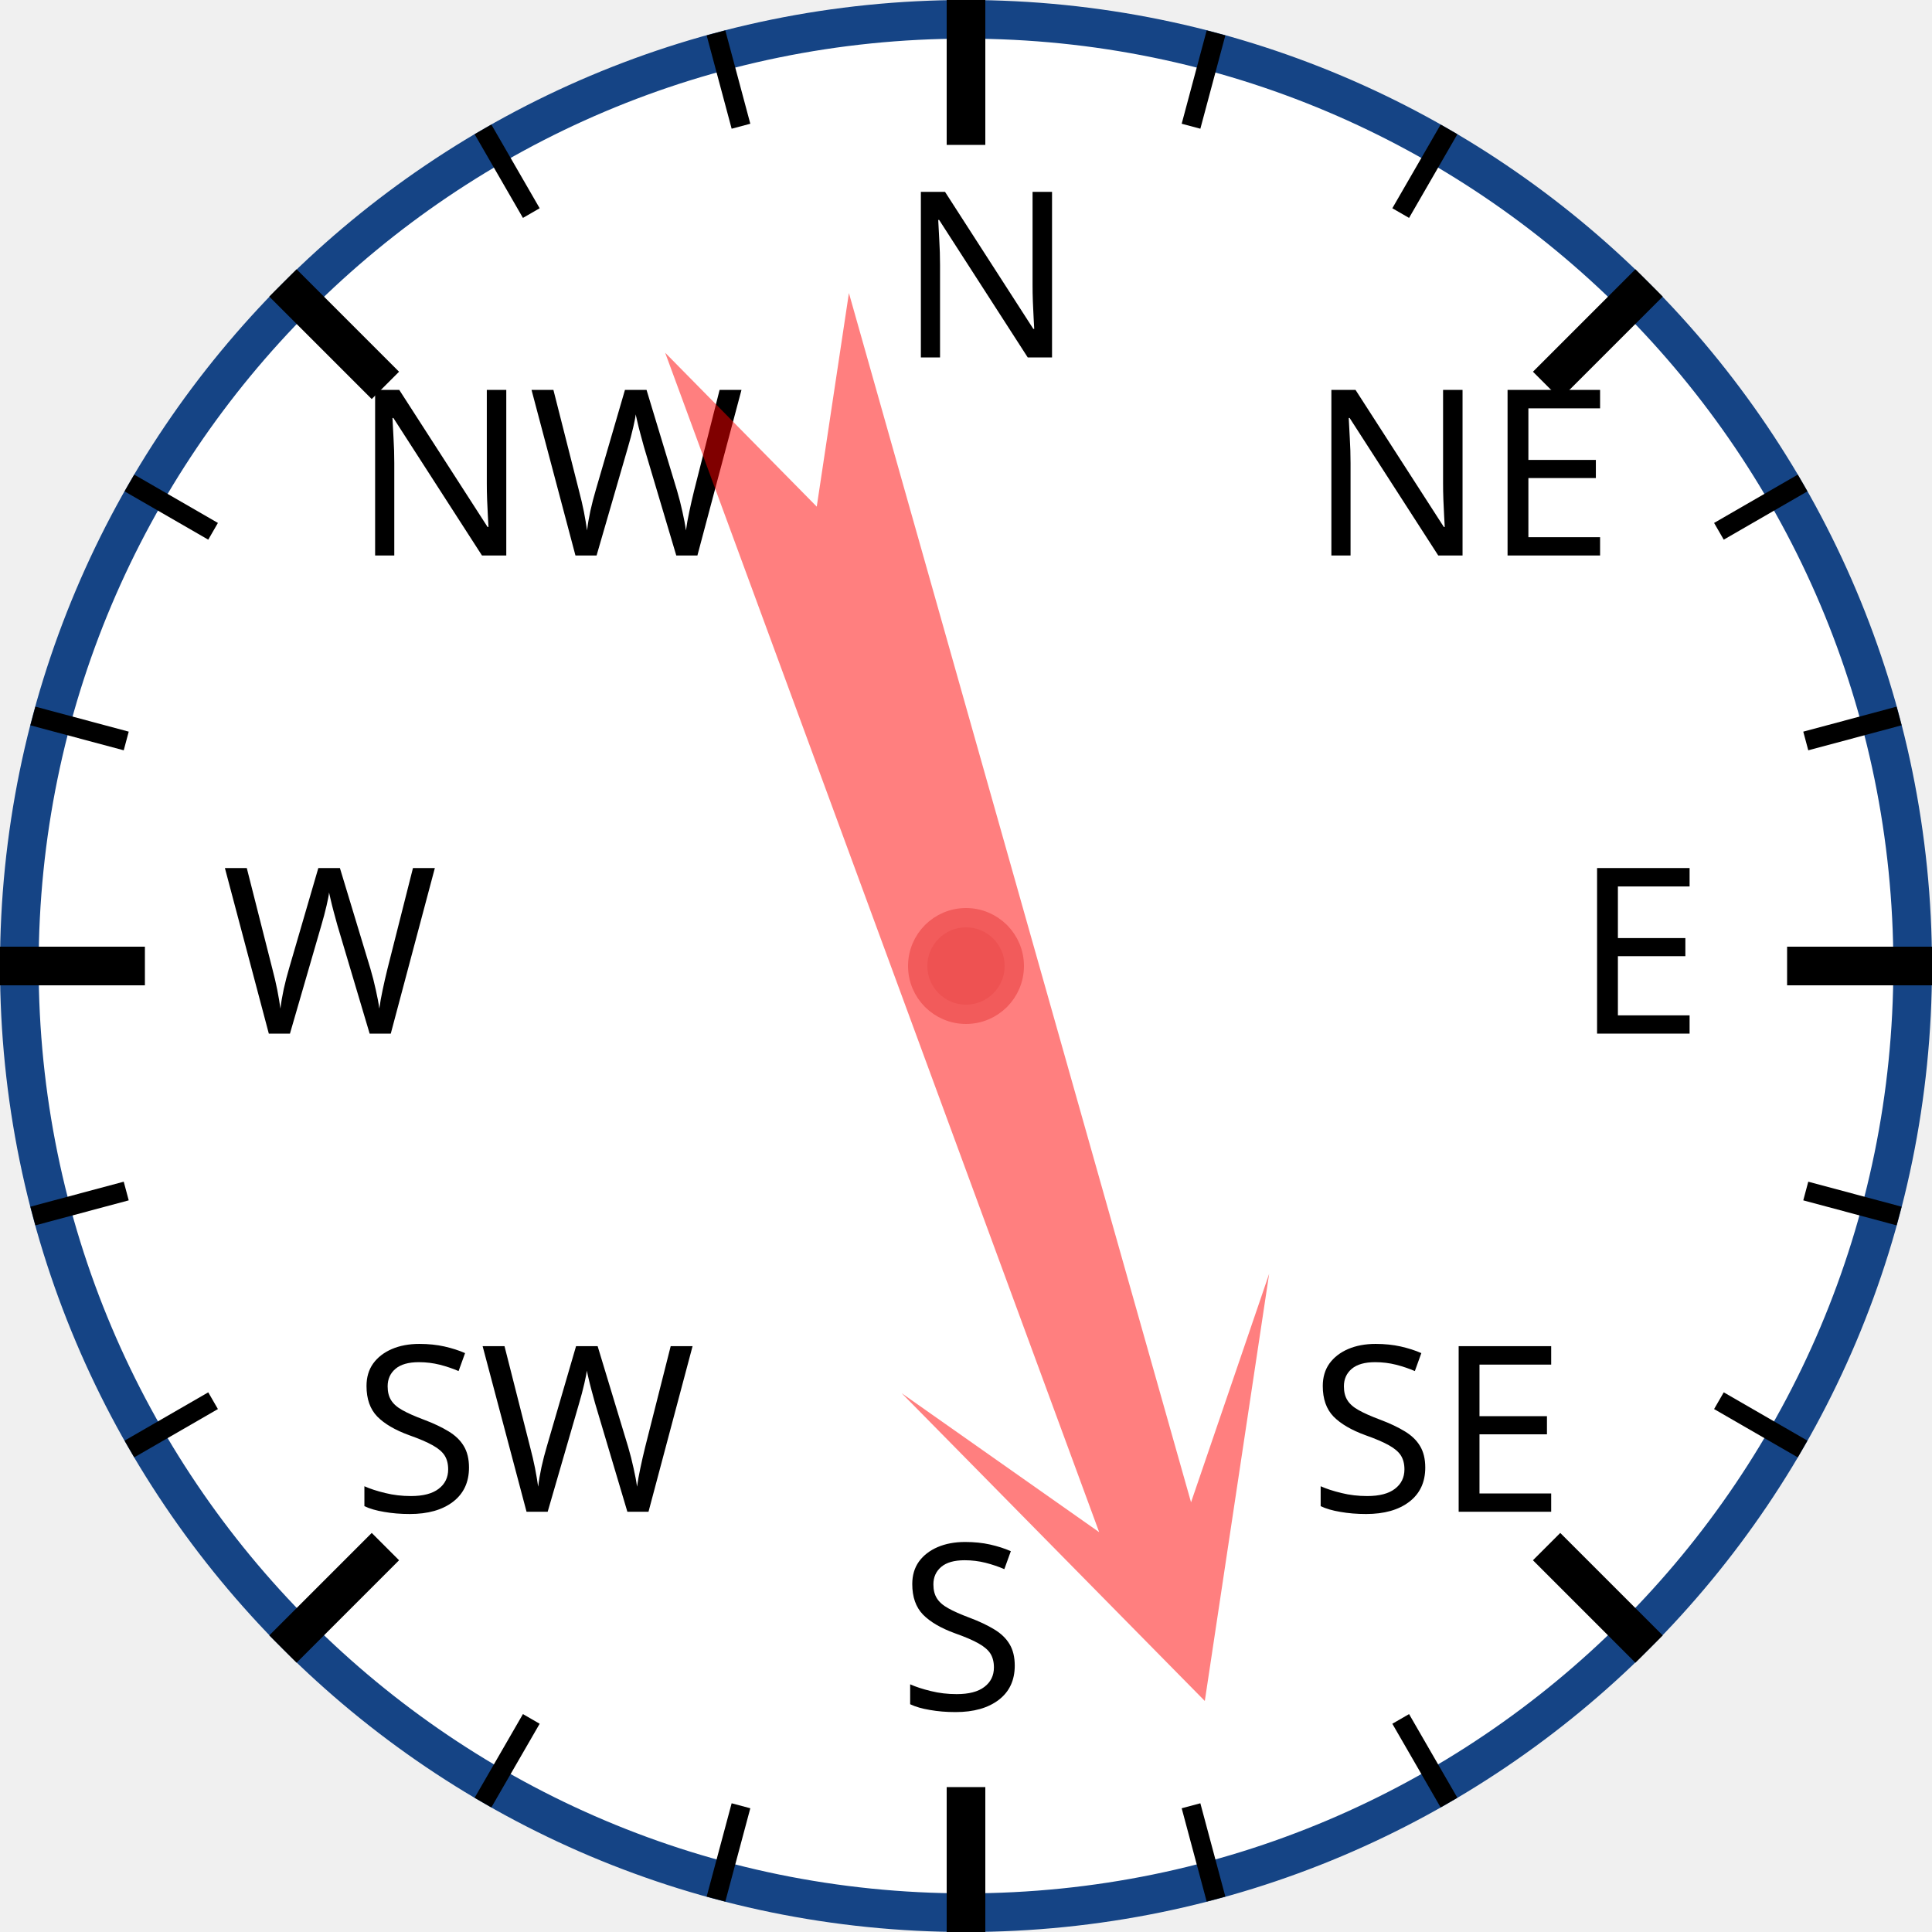
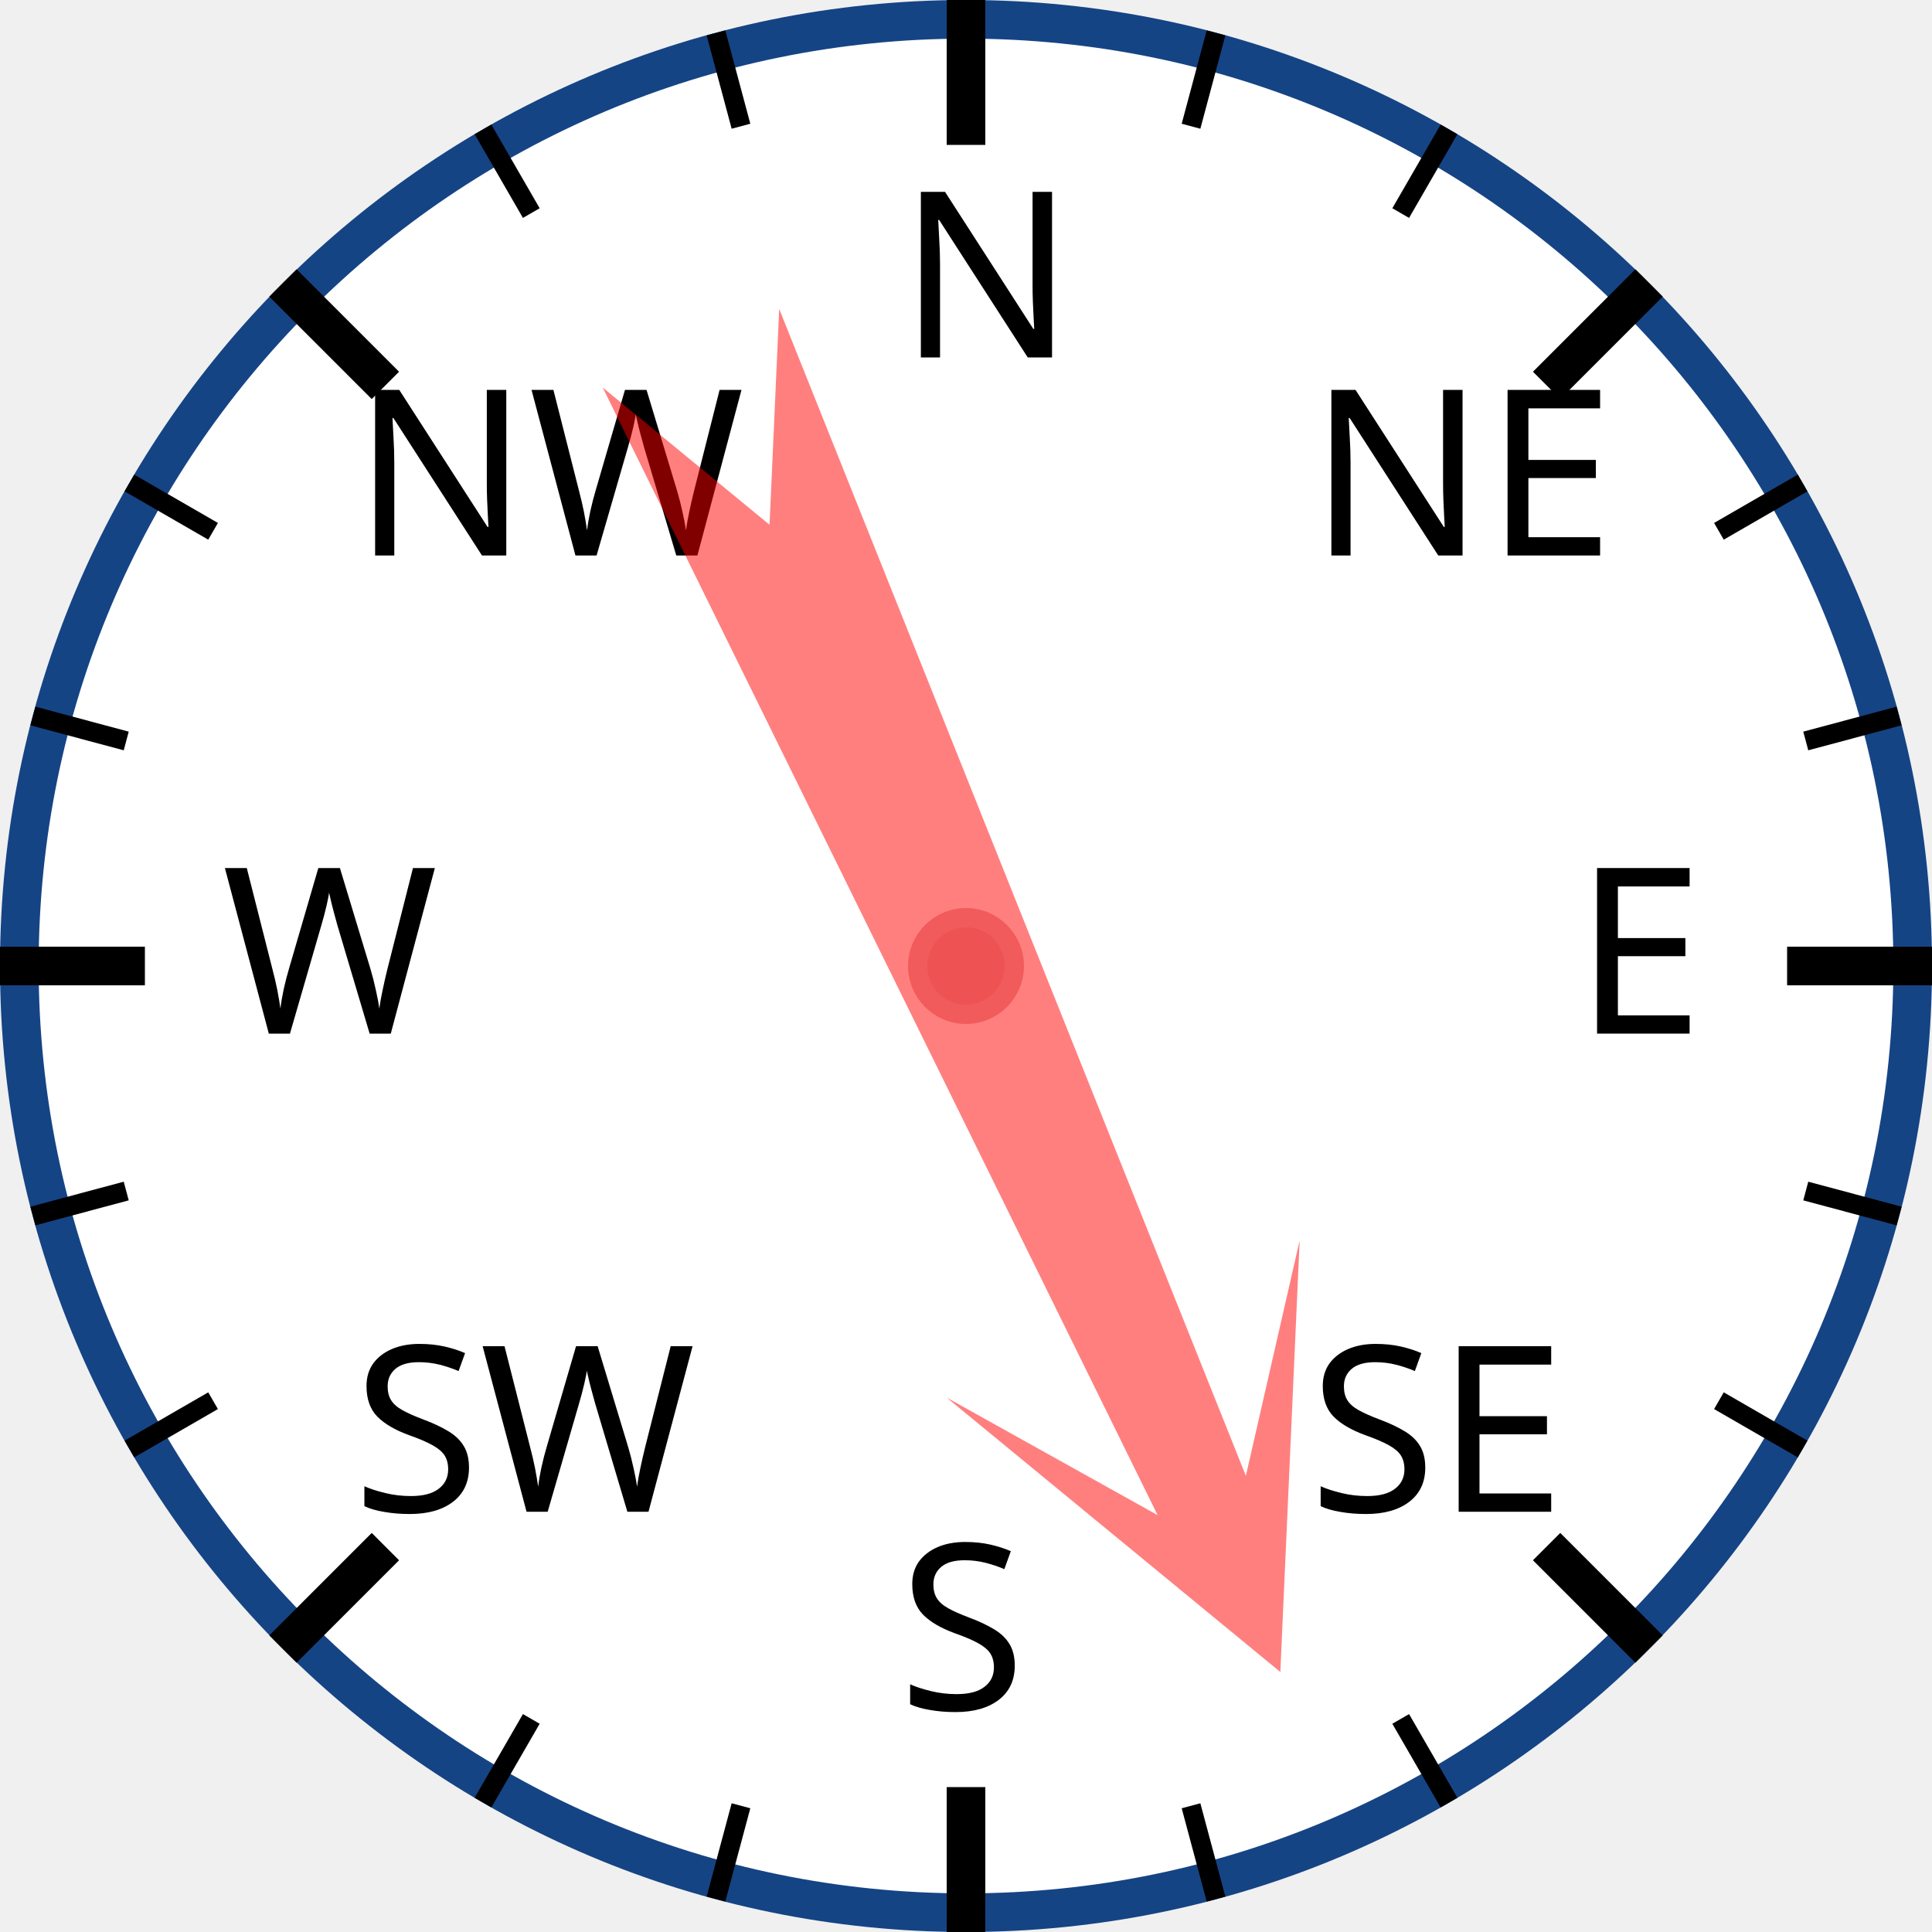
<svg xmlns="http://www.w3.org/2000/svg" width="120px" height="120px" viewBox="0 0 200 200">
  <circle cx="100" cy="100" r="98" style="fill: white; stroke: #154485; stroke-width: 4;" />
  <text x="93.0" y="37.0" style="font-family: sans-serif; font-size: 18pt;">N</text>
  <line x1="100.0" y1="0.0" x2="100.0" y2="15.0" style="stroke: black; stroke-width: 4;" />
  <line x1="74.118" y1="3.407" x2="76.706" y2="13.067" style="stroke: black; stroke-width: 2;" />
  <line x1="50" y1="13.397" x2="55" y2="22.058" style="stroke: black; stroke-width: 2;" />
  <text x="36.503" y="57.503" style="font-family: sans-serif; font-size: 18pt;">NW</text>
  <line x1="29.289" y1="29.289" x2="39.896" y2="39.896" style="stroke: black; stroke-width: 4;" />
  <line x1="13.397" y1="50" x2="22.058" y2="55" style="stroke: black; stroke-width: 2;" />
  <line x1="3.407" y1="74.118" x2="13.067" y2="76.706" style="stroke: black; stroke-width: 2;" />
  <text x="23.0" y="107.0" style="font-family: sans-serif; font-size: 18pt;">W</text>
  <line x1="0.0" y1="100.0" x2="15.0" y2="100.0" style="stroke: black; stroke-width: 4;" />
  <line x1="3.407" y1="125.882" x2="13.067" y2="123.294" style="stroke: black; stroke-width: 2;" />
  <line x1="13.397" y1="150" x2="22.058" y2="145" style="stroke: black; stroke-width: 2;" />
  <text x="36.503" y="156.497" style="font-family: sans-serif; font-size: 18pt;">SW</text>
  <line x1="29.289" y1="170.711" x2="39.896" y2="160.104" style="stroke: black; stroke-width: 4;" />
  <line x1="50" y1="186.603" x2="55" y2="177.942" style="stroke: black; stroke-width: 2;" />
  <line x1="74.118" y1="196.593" x2="76.706" y2="186.933" style="stroke: black; stroke-width: 2;" />
  <text x="93" y="177.0" style="font-family: sans-serif; font-size: 18pt;">S</text>
  <line x1="100" y1="200.0" x2="100" y2="185.0" style="stroke: black; stroke-width: 4;" />
  <line x1="125.882" y1="196.593" x2="123.294" y2="186.933" style="stroke: black; stroke-width: 2;" />
  <line x1="150.0" y1="186.603" x2="145.0" y2="177.942" style="stroke: black; stroke-width: 2;" />
  <text x="135.497" y="156.497" style="font-family: sans-serif; font-size: 18pt;">SE</text>
  <line x1="170.711" y1="170.711" x2="160.104" y2="160.104" style="stroke: black; stroke-width: 4;" />
  <line x1="186.603" y1="150" x2="177.942" y2="145" style="stroke: black; stroke-width: 2;" />
  <line x1="196.593" y1="125.882" x2="186.933" y2="123.294" style="stroke: black; stroke-width: 2;" />
  <text x="163.0" y="107" style="font-family: sans-serif; font-size: 18pt;">E</text>
  <line x1="200.0" y1="100" x2="185.0" y2="100" style="stroke: black; stroke-width: 4;" />
  <line x1="196.593" y1="74.118" x2="186.933" y2="76.706" style="stroke: black; stroke-width: 2;" />
  <line x1="186.603" y1="50" x2="177.942" y2="55" style="stroke: black; stroke-width: 2;" />
  <text x="135.497" y="57.503" style="font-family: sans-serif; font-size: 18pt;">NE</text>
  <line x1="170.711" y1="29.289" x2="160.104" y2="39.896" style="stroke: black; stroke-width: 4;" />
  <line x1="150" y1="13.397" x2="145" y2="22.058" style="stroke: black; stroke-width: 2;" />
  <line x1="125.882" y1="3.407" x2="123.294" y2="13.067" style="stroke: black; stroke-width: 2;" />
-   <polygon points="100 20 120 60 105 40 110 170 100 150 90 170 95 40 80 60" style="fill: red; fill-opacity: 0.5;" transform="rotate(162,100,100)" />
+   <polygon points="100 20 120 60 105 40 110 170 100 150 90 170 95 40 80 60" style="fill: red; fill-opacity: 0.5;" transform="rotate(156,100,100)" />
  <circle cx="100" cy="100" r="5" style="fill: #EE5252; stroke: #F25B5B; stroke-width: 2;" />
</svg>
